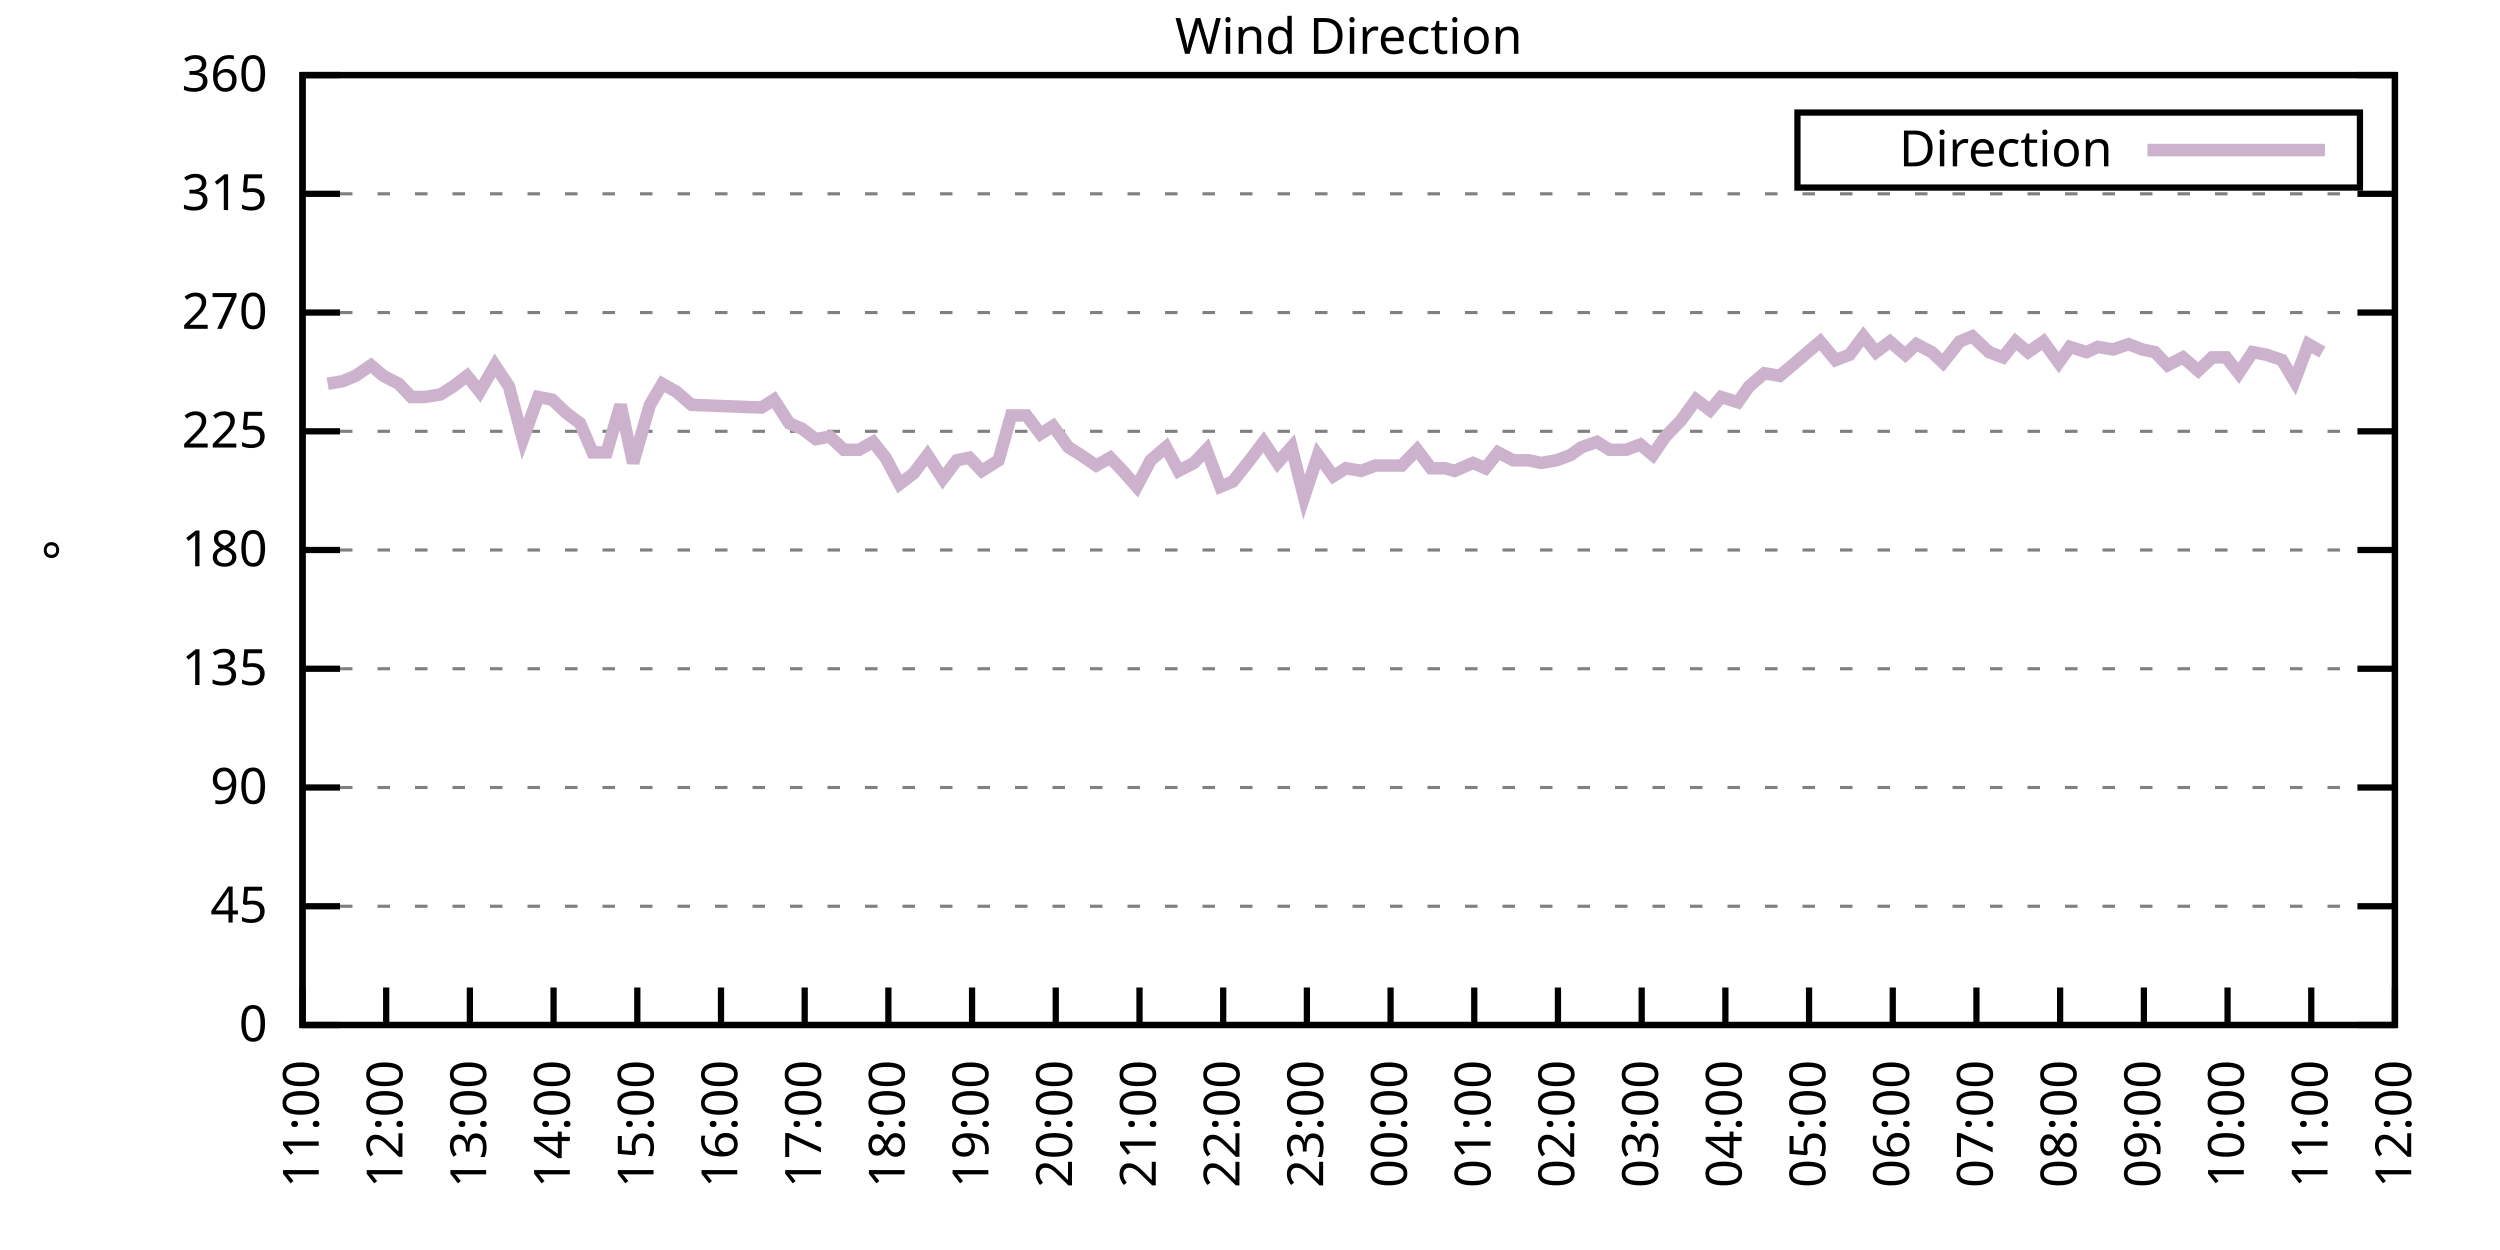
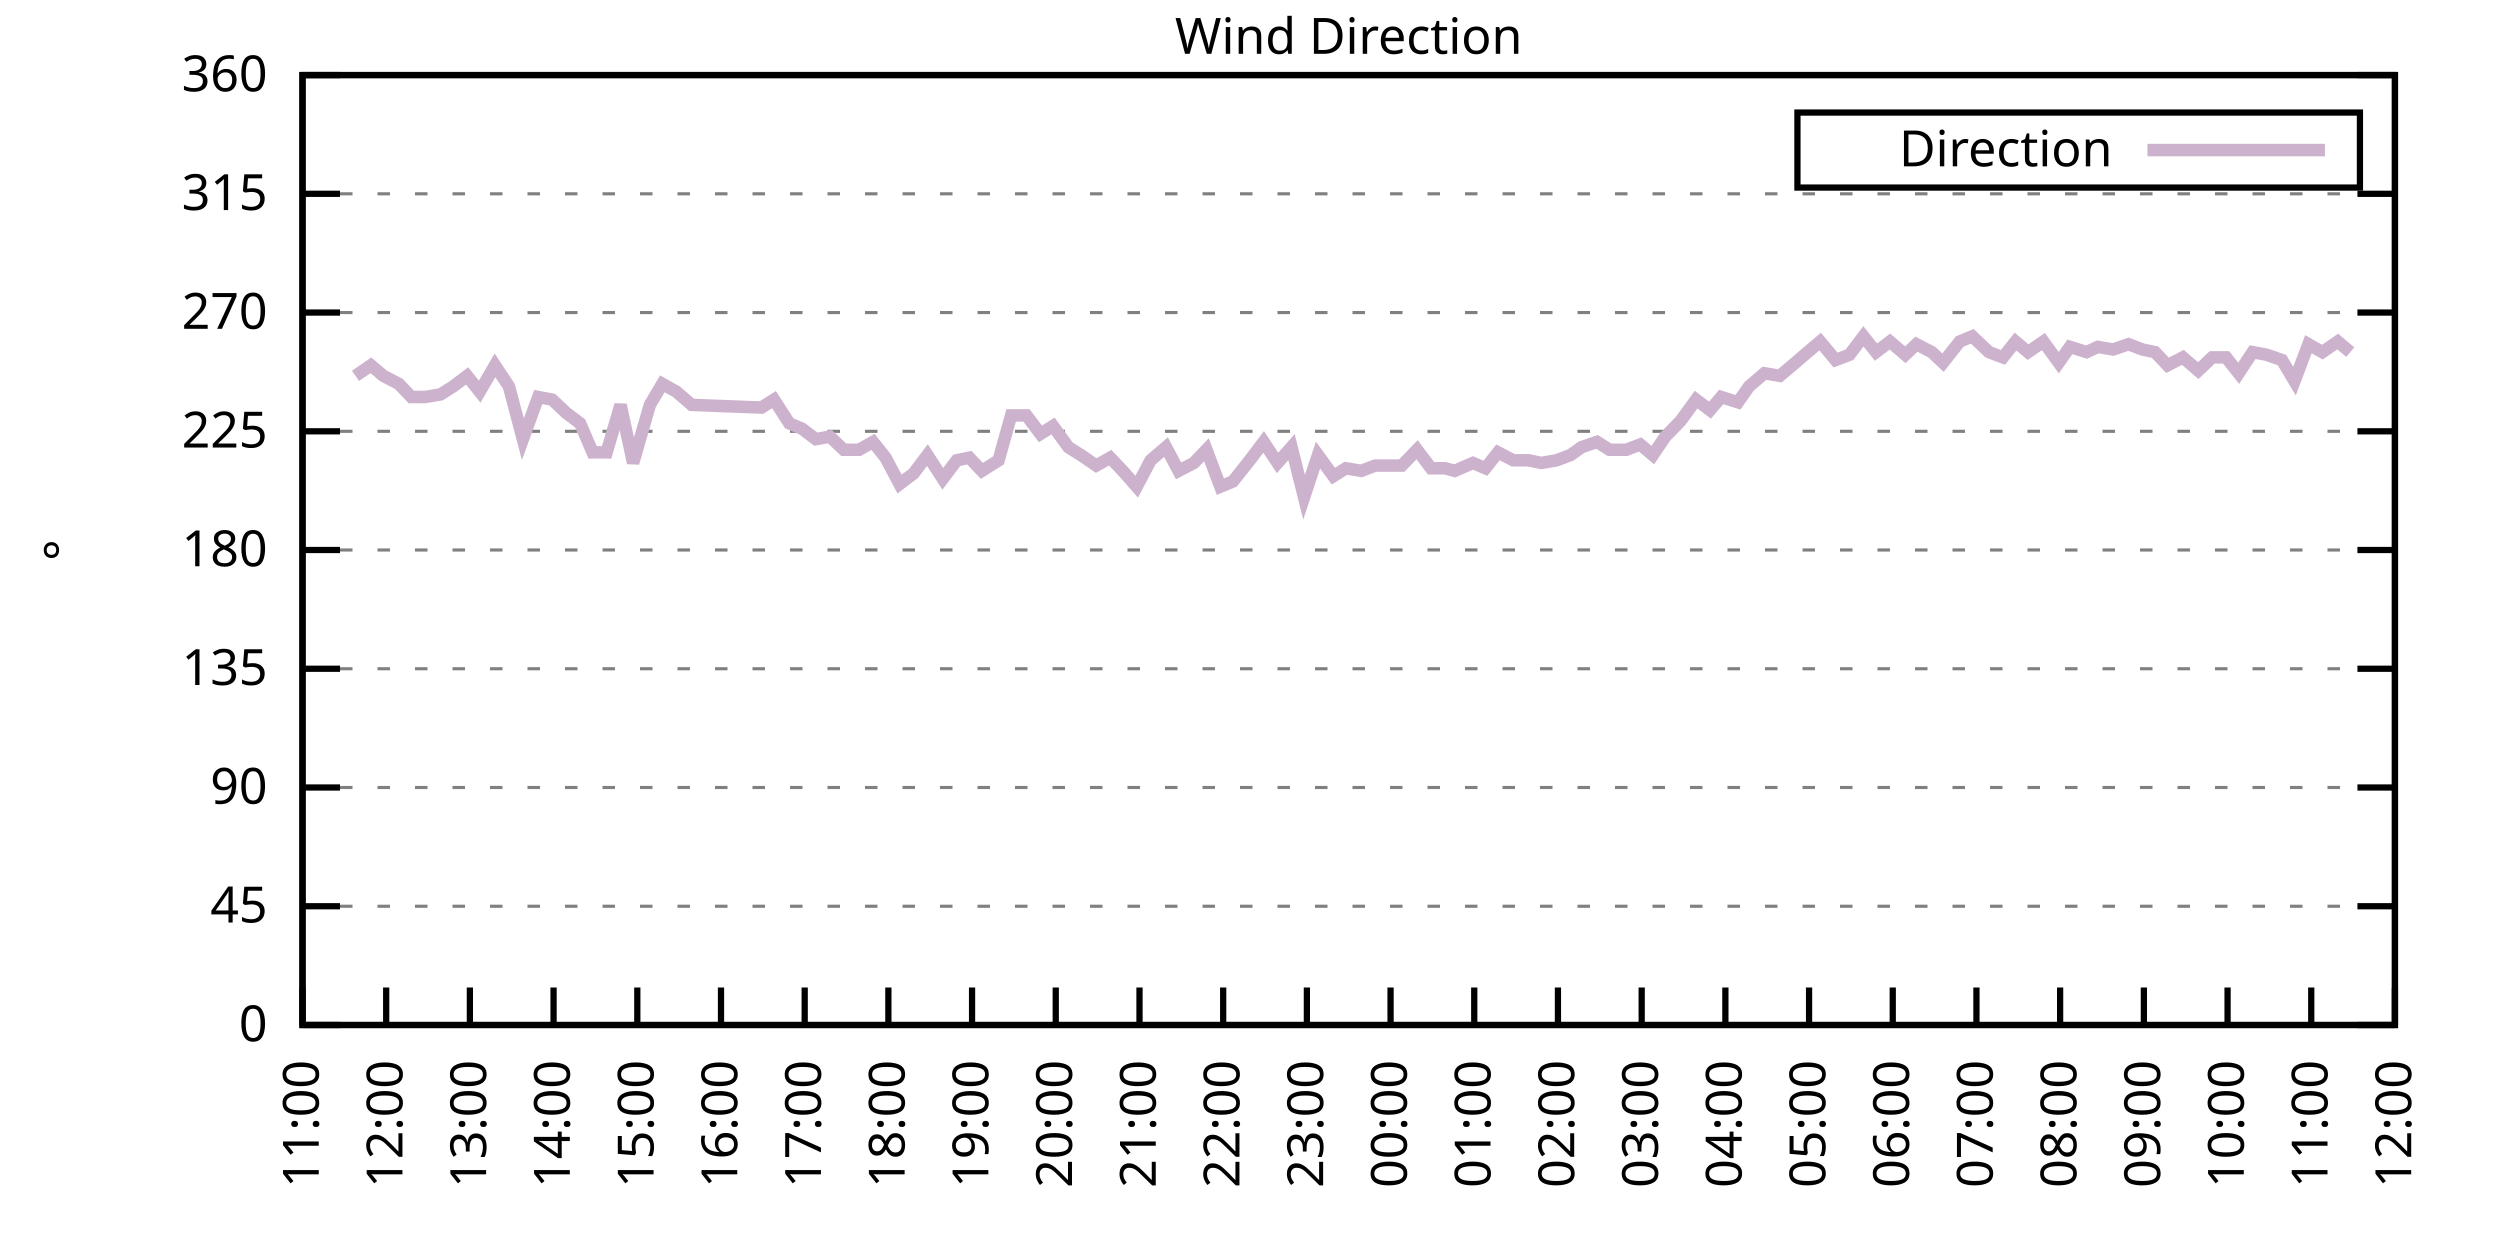
<svg xmlns="http://www.w3.org/2000/svg" xmlns:xlink="http://www.w3.org/1999/xlink" width="400" height="200" viewBox="0 0 400 200">
  <g id="gnuplot_canvas">
    <rect x="0" y="0" width="400" height="200" fill="none" />
    <defs>
      <circle id="gpDot" r="0.5" stroke-width="0.5" stroke="currentColor" />
      <path id="gpPt0" stroke-width="0.333" stroke="currentColor" d="M-1,0 h2 M0,-1 v2" />
      <path id="gpPt1" stroke-width="0.333" stroke="currentColor" d="M-1,-1 L1,1 M1,-1 L-1,1" />
      <path id="gpPt2" stroke-width="0.333" stroke="currentColor" d="M-1,0 L1,0 M0,-1 L0,1 M-1,-1 L1,1 M-1,1 L1,-1" />
      <rect id="gpPt3" stroke-width="0.333" stroke="currentColor" x="-1" y="-1" width="2" height="2" />
      <rect id="gpPt4" stroke-width="0.333" stroke="currentColor" fill="currentColor" x="-1" y="-1" width="2" height="2" />
      <circle id="gpPt5" stroke-width="0.333" stroke="currentColor" cx="0" cy="0" r="1" />
      <use xlink:href="#gpPt5" id="gpPt6" fill="currentColor" stroke="none" />
      <path id="gpPt7" stroke-width="0.333" stroke="currentColor" d="M0,-1.33 L-1.33,0.67 L1.33,0.67 z" />
      <use xlink:href="#gpPt7" id="gpPt8" fill="currentColor" stroke="none" />
      <use xlink:href="#gpPt7" id="gpPt9" stroke="currentColor" transform="rotate(180)" />
      <use xlink:href="#gpPt9" id="gpPt10" fill="currentColor" stroke="none" />
      <use xlink:href="#gpPt3" id="gpPt11" stroke="currentColor" transform="rotate(45)" />
      <use xlink:href="#gpPt11" id="gpPt12" fill="currentColor" stroke="none" />
      <path id="gpPt13" stroke-width="0.333" stroke="currentColor" d="M0,1.330 L1.265,0.411 L0.782,-1.067 L-0.782,-1.076 L-1.265,0.411 z" />
      <use xlink:href="#gpPt13" id="gpPt14" fill="currentColor" stroke="none" />
      <filter id="textbox" filterUnits="objectBoundingBox" x="0" y="0" height="1" width="1">
        <feFlood flood-color="white" flood-opacity="1" result="bgnd" />
        <feComposite in="SourceGraphic" in2="bgnd" operator="atop" />
      </filter>
      <filter id="greybox" filterUnits="objectBoundingBox" x="0" y="0" height="1" width="1">
        <feFlood flood-color="lightgrey" flood-opacity="1" result="grey" />
        <feComposite in="SourceGraphic" in2="grey" operator="atop" />
      </filter>
    </defs>
    <g fill="none" color="white" stroke="currentColor" stroke-width="1.00" stroke-linecap="butt" stroke-linejoin="miter">
</g>
    <g fill="none" color="black" stroke="currentColor" stroke-width="1.00" stroke-linecap="butt" stroke-linejoin="miter">
      <g stroke="none" shape-rendering="crispEdges">
        <polygon fill="rgb(255, 255, 255)" points="48.40,164.00 383.18,164.00 383.18,12.02 48.40,12.02 " />
      </g>
    </g>
    <g fill="none" color="black" stroke="currentColor" stroke-width="1.00" stroke-linecap="butt" stroke-linejoin="miter">
</g>
    <g fill="none" color="black" stroke="black" stroke-width="0.50" stroke-linecap="butt" stroke-linejoin="miter">
</g>
    <g fill="none" color="gray" stroke="currentColor" stroke-width="0.50" stroke-linecap="butt" stroke-linejoin="miter">
      <path stroke="gray" stroke-dasharray="2,4" class="gridline" d="M48.40,164.00 L383.19,164.00  " />
    </g>
    <g fill="none" color="gray" stroke="gray" stroke-width="1.00" stroke-linecap="butt" stroke-linejoin="miter">
</g>
    <g fill="none" color="black" stroke="currentColor" stroke-width="1.00" stroke-linecap="butt" stroke-linejoin="miter">
      <path stroke="black" d="M48.40,164.00 L54.40,164.00 M383.19,164.00 L377.19,164.00  " />
      <g transform="translate(42.80,166.60)" stroke="none" fill="black" font-family="Sans" font-size="8.00" text-anchor="end">
        <text>
          <tspan font-family="Sans"> 0</tspan>
        </text>
      </g>
    </g>
    <g fill="none" color="black" stroke="currentColor" stroke-width="1.00" stroke-linecap="butt" stroke-linejoin="miter">
</g>
    <g fill="none" color="black" stroke="black" stroke-width="0.50" stroke-linecap="butt" stroke-linejoin="miter">
</g>
    <g fill="none" color="gray" stroke="currentColor" stroke-width="0.50" stroke-linecap="butt" stroke-linejoin="miter">
      <path stroke="gray" stroke-dasharray="2,4" class="gridline" d="M48.40,145.00 L383.19,145.00  " />
    </g>
    <g fill="none" color="gray" stroke="gray" stroke-width="1.00" stroke-linecap="butt" stroke-linejoin="miter">
</g>
    <g fill="none" color="black" stroke="currentColor" stroke-width="1.00" stroke-linecap="butt" stroke-linejoin="miter">
      <path stroke="black" d="M48.40,145.00 L54.40,145.00 M383.19,145.00 L377.19,145.00  " />
      <g transform="translate(42.80,147.60)" stroke="none" fill="black" font-family="Sans" font-size="8.00" text-anchor="end">
        <text>
          <tspan font-family="Sans"> 45</tspan>
        </text>
      </g>
    </g>
    <g fill="none" color="black" stroke="currentColor" stroke-width="1.00" stroke-linecap="butt" stroke-linejoin="miter">
</g>
    <g fill="none" color="black" stroke="black" stroke-width="0.50" stroke-linecap="butt" stroke-linejoin="miter">
</g>
    <g fill="none" color="gray" stroke="currentColor" stroke-width="0.50" stroke-linecap="butt" stroke-linejoin="miter">
      <path stroke="gray" stroke-dasharray="2,4" class="gridline" d="M48.40,126.00 L383.19,126.00  " />
    </g>
    <g fill="none" color="gray" stroke="gray" stroke-width="1.00" stroke-linecap="butt" stroke-linejoin="miter">
</g>
    <g fill="none" color="black" stroke="currentColor" stroke-width="1.00" stroke-linecap="butt" stroke-linejoin="miter">
      <path stroke="black" d="M48.40,126.00 L54.40,126.00 M383.19,126.00 L377.19,126.00  " />
      <g transform="translate(42.80,128.60)" stroke="none" fill="black" font-family="Sans" font-size="8.00" text-anchor="end">
        <text>
          <tspan font-family="Sans"> 90</tspan>
        </text>
      </g>
    </g>
    <g fill="none" color="black" stroke="currentColor" stroke-width="1.00" stroke-linecap="butt" stroke-linejoin="miter">
</g>
    <g fill="none" color="black" stroke="black" stroke-width="0.50" stroke-linecap="butt" stroke-linejoin="miter">
</g>
    <g fill="none" color="gray" stroke="currentColor" stroke-width="0.50" stroke-linecap="butt" stroke-linejoin="miter">
      <path stroke="gray" stroke-dasharray="2,4" class="gridline" d="M48.40,107.00 L383.19,107.00  " />
    </g>
    <g fill="none" color="gray" stroke="gray" stroke-width="1.00" stroke-linecap="butt" stroke-linejoin="miter">
</g>
    <g fill="none" color="black" stroke="currentColor" stroke-width="1.00" stroke-linecap="butt" stroke-linejoin="miter">
      <path stroke="black" d="M48.40,107.00 L54.40,107.00 M383.19,107.00 L377.19,107.00  " />
      <g transform="translate(42.80,109.60)" stroke="none" fill="black" font-family="Sans" font-size="8.00" text-anchor="end">
        <text>
          <tspan font-family="Sans"> 135</tspan>
        </text>
      </g>
    </g>
    <g fill="none" color="black" stroke="currentColor" stroke-width="1.00" stroke-linecap="butt" stroke-linejoin="miter">
</g>
    <g fill="none" color="black" stroke="black" stroke-width="0.50" stroke-linecap="butt" stroke-linejoin="miter">
</g>
    <g fill="none" color="gray" stroke="currentColor" stroke-width="0.50" stroke-linecap="butt" stroke-linejoin="miter">
      <path stroke="gray" stroke-dasharray="2,4" class="gridline" d="M48.40,88.00 L383.19,88.00  " />
    </g>
    <g fill="none" color="gray" stroke="gray" stroke-width="1.00" stroke-linecap="butt" stroke-linejoin="miter">
</g>
    <g fill="none" color="black" stroke="currentColor" stroke-width="1.00" stroke-linecap="butt" stroke-linejoin="miter">
      <path stroke="black" d="M48.40,88.00 L54.40,88.00 M383.19,88.00 L377.19,88.00  " />
      <g transform="translate(42.80,90.60)" stroke="none" fill="black" font-family="Sans" font-size="8.00" text-anchor="end">
        <text>
          <tspan font-family="Sans"> 180</tspan>
        </text>
      </g>
    </g>
    <g fill="none" color="black" stroke="currentColor" stroke-width="1.00" stroke-linecap="butt" stroke-linejoin="miter">
</g>
    <g fill="none" color="black" stroke="black" stroke-width="0.50" stroke-linecap="butt" stroke-linejoin="miter">
</g>
    <g fill="none" color="gray" stroke="currentColor" stroke-width="0.50" stroke-linecap="butt" stroke-linejoin="miter">
      <path stroke="gray" stroke-dasharray="2,4" class="gridline" d="M48.40,69.01 L383.19,69.01  " />
    </g>
    <g fill="none" color="gray" stroke="gray" stroke-width="1.00" stroke-linecap="butt" stroke-linejoin="miter">
</g>
    <g fill="none" color="black" stroke="currentColor" stroke-width="1.00" stroke-linecap="butt" stroke-linejoin="miter">
      <path stroke="black" d="M48.40,69.01 L54.40,69.01 M383.19,69.01 L377.19,69.01  " />
      <g transform="translate(42.80,71.61)" stroke="none" fill="black" font-family="Sans" font-size="8.00" text-anchor="end">
        <text>
          <tspan font-family="Sans"> 225</tspan>
        </text>
      </g>
    </g>
    <g fill="none" color="black" stroke="currentColor" stroke-width="1.00" stroke-linecap="butt" stroke-linejoin="miter">
</g>
    <g fill="none" color="black" stroke="black" stroke-width="0.50" stroke-linecap="butt" stroke-linejoin="miter">
</g>
    <g fill="none" color="gray" stroke="currentColor" stroke-width="0.50" stroke-linecap="butt" stroke-linejoin="miter">
      <path stroke="gray" stroke-dasharray="2,4" class="gridline" d="M48.40,50.01 L383.19,50.01  " />
    </g>
    <g fill="none" color="gray" stroke="gray" stroke-width="1.00" stroke-linecap="butt" stroke-linejoin="miter">
</g>
    <g fill="none" color="black" stroke="currentColor" stroke-width="1.00" stroke-linecap="butt" stroke-linejoin="miter">
      <path stroke="black" d="M48.40,50.01 L54.40,50.01 M383.19,50.01 L377.19,50.01  " />
      <g transform="translate(42.80,52.61)" stroke="none" fill="black" font-family="Sans" font-size="8.00" text-anchor="end">
        <text>
          <tspan font-family="Sans"> 270</tspan>
        </text>
      </g>
    </g>
    <g fill="none" color="black" stroke="currentColor" stroke-width="1.00" stroke-linecap="butt" stroke-linejoin="miter">
</g>
    <g fill="none" color="black" stroke="black" stroke-width="0.50" stroke-linecap="butt" stroke-linejoin="miter">
</g>
    <g fill="none" color="gray" stroke="currentColor" stroke-width="0.50" stroke-linecap="butt" stroke-linejoin="miter">
      <path stroke="gray" stroke-dasharray="2,4" class="gridline" d="M48.40,31.01 L383.19,31.01  " />
    </g>
    <g fill="none" color="gray" stroke="gray" stroke-width="1.00" stroke-linecap="butt" stroke-linejoin="miter">
</g>
    <g fill="none" color="black" stroke="currentColor" stroke-width="1.00" stroke-linecap="butt" stroke-linejoin="miter">
      <path stroke="black" d="M48.40,31.01 L54.40,31.01 M383.19,31.01 L377.19,31.01  " />
      <g transform="translate(42.80,33.61)" stroke="none" fill="black" font-family="Sans" font-size="8.00" text-anchor="end">
        <text>
          <tspan font-family="Sans"> 315</tspan>
        </text>
      </g>
    </g>
    <g fill="none" color="black" stroke="currentColor" stroke-width="1.00" stroke-linecap="butt" stroke-linejoin="miter">
</g>
    <g fill="none" color="black" stroke="black" stroke-width="0.50" stroke-linecap="butt" stroke-linejoin="miter">
</g>
    <g fill="none" color="gray" stroke="currentColor" stroke-width="0.50" stroke-linecap="butt" stroke-linejoin="miter">
      <path stroke="gray" stroke-dasharray="2,4" class="gridline" d="M48.40,12.01 L383.19,12.01  " />
    </g>
    <g fill="none" color="gray" stroke="gray" stroke-width="1.00" stroke-linecap="butt" stroke-linejoin="miter">
</g>
    <g fill="none" color="black" stroke="currentColor" stroke-width="1.00" stroke-linecap="butt" stroke-linejoin="miter">
      <path stroke="black" d="M48.40,12.01 L54.40,12.01 M383.19,12.01 L377.19,12.01  " />
      <g transform="translate(42.80,14.61)" stroke="none" fill="black" font-family="Sans" font-size="8.00" text-anchor="end">
        <text>
          <tspan font-family="Sans"> 360</tspan>
        </text>
      </g>
    </g>
    <g fill="none" color="black" stroke="currentColor" stroke-width="1.00" stroke-linecap="butt" stroke-linejoin="miter">
      <path stroke="black" d="M48.40,164.00 L48.40,158.00  " />
      <g transform="translate(51.00,169.60) rotate(270.00)" stroke="none" fill="black" font-family="Sans" font-size="8.00" text-anchor="end">
        <text>
          <tspan font-family="Sans">11:00</tspan>
        </text>
      </g>
    </g>
    <g fill="none" color="black" stroke="currentColor" stroke-width="1.00" stroke-linecap="butt" stroke-linejoin="miter">
      <path stroke="black" d="M61.79,164.00 L61.79,158.00  " />
      <g transform="translate(64.39,169.60) rotate(270.00)" stroke="none" fill="black" font-family="Sans" font-size="8.00" text-anchor="end">
        <text>
          <tspan font-family="Sans">12:00</tspan>
        </text>
      </g>
    </g>
    <g fill="none" color="black" stroke="currentColor" stroke-width="1.00" stroke-linecap="butt" stroke-linejoin="miter">
      <path stroke="black" d="M75.18,164.00 L75.18,158.00  " />
      <g transform="translate(77.78,169.60) rotate(270.00)" stroke="none" fill="black" font-family="Sans" font-size="8.00" text-anchor="end">
        <text>
          <tspan font-family="Sans">13:00</tspan>
        </text>
      </g>
    </g>
    <g fill="none" color="black" stroke="currentColor" stroke-width="1.00" stroke-linecap="butt" stroke-linejoin="miter">
      <path stroke="black" d="M88.57,164.00 L88.57,158.00  " />
      <g transform="translate(91.17,169.60) rotate(270.00)" stroke="none" fill="black" font-family="Sans" font-size="8.00" text-anchor="end">
        <text>
          <tspan font-family="Sans">14:00</tspan>
        </text>
      </g>
    </g>
    <g fill="none" color="black" stroke="currentColor" stroke-width="1.00" stroke-linecap="butt" stroke-linejoin="miter">
      <path stroke="black" d="M101.97,164.00 L101.97,158.00  " />
      <g transform="translate(104.57,169.60) rotate(270.00)" stroke="none" fill="black" font-family="Sans" font-size="8.00" text-anchor="end">
        <text>
          <tspan font-family="Sans">15:00</tspan>
        </text>
      </g>
    </g>
    <g fill="none" color="black" stroke="currentColor" stroke-width="1.00" stroke-linecap="butt" stroke-linejoin="miter">
      <path stroke="black" d="M115.36,164.00 L115.36,158.00  " />
      <g transform="translate(117.96,169.60) rotate(270.00)" stroke="none" fill="black" font-family="Sans" font-size="8.00" text-anchor="end">
        <text>
          <tspan font-family="Sans">16:00</tspan>
        </text>
      </g>
    </g>
    <g fill="none" color="black" stroke="currentColor" stroke-width="1.00" stroke-linecap="butt" stroke-linejoin="miter">
      <path stroke="black" d="M128.75,164.00 L128.75,158.00  " />
      <g transform="translate(131.35,169.60) rotate(270.00)" stroke="none" fill="black" font-family="Sans" font-size="8.00" text-anchor="end">
        <text>
          <tspan font-family="Sans">17:00</tspan>
        </text>
      </g>
    </g>
    <g fill="none" color="black" stroke="currentColor" stroke-width="1.00" stroke-linecap="butt" stroke-linejoin="miter">
      <path stroke="black" d="M142.14,164.00 L142.14,158.00  " />
      <g transform="translate(144.74,169.60) rotate(270.00)" stroke="none" fill="black" font-family="Sans" font-size="8.00" text-anchor="end">
        <text>
          <tspan font-family="Sans">18:00</tspan>
        </text>
      </g>
    </g>
    <g fill="none" color="black" stroke="currentColor" stroke-width="1.00" stroke-linecap="butt" stroke-linejoin="miter">
      <path stroke="black" d="M155.53,164.00 L155.53,158.00  " />
      <g transform="translate(158.13,169.60) rotate(270.00)" stroke="none" fill="black" font-family="Sans" font-size="8.00" text-anchor="end">
        <text>
          <tspan font-family="Sans">19:00</tspan>
        </text>
      </g>
    </g>
    <g fill="none" color="black" stroke="currentColor" stroke-width="1.00" stroke-linecap="butt" stroke-linejoin="miter">
      <path stroke="black" d="M168.92,164.00 L168.92,158.00  " />
      <g transform="translate(171.52,169.60) rotate(270.00)" stroke="none" fill="black" font-family="Sans" font-size="8.00" text-anchor="end">
        <text>
          <tspan font-family="Sans">20:00</tspan>
        </text>
      </g>
    </g>
    <g fill="none" color="black" stroke="currentColor" stroke-width="1.00" stroke-linecap="butt" stroke-linejoin="miter">
      <path stroke="black" d="M182.32,164.00 L182.32,158.00  " />
      <g transform="translate(184.92,169.60) rotate(270.00)" stroke="none" fill="black" font-family="Sans" font-size="8.00" text-anchor="end">
        <text>
          <tspan font-family="Sans">21:00</tspan>
        </text>
      </g>
    </g>
    <g fill="none" color="black" stroke="currentColor" stroke-width="1.00" stroke-linecap="butt" stroke-linejoin="miter">
      <path stroke="black" d="M195.71,164.00 L195.71,158.00  " />
      <g transform="translate(198.31,169.60) rotate(270.00)" stroke="none" fill="black" font-family="Sans" font-size="8.00" text-anchor="end">
        <text>
          <tspan font-family="Sans">22:00</tspan>
        </text>
      </g>
    </g>
    <g fill="none" color="black" stroke="currentColor" stroke-width="1.00" stroke-linecap="butt" stroke-linejoin="miter">
      <path stroke="black" d="M209.10,164.00 L209.10,158.00  " />
      <g transform="translate(211.70,169.60) rotate(270.00)" stroke="none" fill="black" font-family="Sans" font-size="8.00" text-anchor="end">
        <text>
          <tspan font-family="Sans">23:00</tspan>
        </text>
      </g>
    </g>
    <g fill="none" color="black" stroke="currentColor" stroke-width="1.00" stroke-linecap="butt" stroke-linejoin="miter">
      <path stroke="black" d="M222.49,164.00 L222.49,158.00  " />
      <g transform="translate(225.09,169.60) rotate(270.00)" stroke="none" fill="black" font-family="Sans" font-size="8.00" text-anchor="end">
        <text>
          <tspan font-family="Sans">00:00</tspan>
        </text>
      </g>
    </g>
    <g fill="none" color="black" stroke="currentColor" stroke-width="1.00" stroke-linecap="butt" stroke-linejoin="miter">
      <path stroke="black" d="M235.88,164.00 L235.88,158.00  " />
      <g transform="translate(238.48,169.60) rotate(270.00)" stroke="none" fill="black" font-family="Sans" font-size="8.00" text-anchor="end">
        <text>
          <tspan font-family="Sans">01:00</tspan>
        </text>
      </g>
    </g>
    <g fill="none" color="black" stroke="currentColor" stroke-width="1.00" stroke-linecap="butt" stroke-linejoin="miter">
      <path stroke="black" d="M249.27,164.00 L249.27,158.00  " />
      <g transform="translate(251.87,169.60) rotate(270.00)" stroke="none" fill="black" font-family="Sans" font-size="8.00" text-anchor="end">
        <text>
          <tspan font-family="Sans">02:00</tspan>
        </text>
      </g>
    </g>
    <g fill="none" color="black" stroke="currentColor" stroke-width="1.00" stroke-linecap="butt" stroke-linejoin="miter">
      <path stroke="black" d="M262.67,164.00 L262.67,158.00  " />
      <g transform="translate(265.27,169.60) rotate(270.00)" stroke="none" fill="black" font-family="Sans" font-size="8.00" text-anchor="end">
        <text>
          <tspan font-family="Sans">03:00</tspan>
        </text>
      </g>
    </g>
    <g fill="none" color="black" stroke="currentColor" stroke-width="1.00" stroke-linecap="butt" stroke-linejoin="miter">
      <path stroke="black" d="M276.06,164.00 L276.06,158.00  " />
      <g transform="translate(278.66,169.60) rotate(270.00)" stroke="none" fill="black" font-family="Sans" font-size="8.00" text-anchor="end">
        <text>
          <tspan font-family="Sans">04:00</tspan>
        </text>
      </g>
    </g>
    <g fill="none" color="black" stroke="currentColor" stroke-width="1.00" stroke-linecap="butt" stroke-linejoin="miter">
      <path stroke="black" d="M289.45,164.00 L289.45,158.00  " />
      <g transform="translate(292.05,169.60) rotate(270.00)" stroke="none" fill="black" font-family="Sans" font-size="8.00" text-anchor="end">
        <text>
          <tspan font-family="Sans">05:00</tspan>
        </text>
      </g>
    </g>
    <g fill="none" color="black" stroke="currentColor" stroke-width="1.00" stroke-linecap="butt" stroke-linejoin="miter">
      <path stroke="black" d="M302.84,164.00 L302.84,158.00  " />
      <g transform="translate(305.44,169.60) rotate(270.00)" stroke="none" fill="black" font-family="Sans" font-size="8.00" text-anchor="end">
        <text>
          <tspan font-family="Sans">06:00</tspan>
        </text>
      </g>
    </g>
    <g fill="none" color="black" stroke="currentColor" stroke-width="1.00" stroke-linecap="butt" stroke-linejoin="miter">
      <path stroke="black" d="M316.23,164.00 L316.23,158.00  " />
      <g transform="translate(318.83,169.60) rotate(270.00)" stroke="none" fill="black" font-family="Sans" font-size="8.00" text-anchor="end">
        <text>
          <tspan font-family="Sans">07:00</tspan>
        </text>
      </g>
    </g>
    <g fill="none" color="black" stroke="currentColor" stroke-width="1.00" stroke-linecap="butt" stroke-linejoin="miter">
      <path stroke="black" d="M329.62,164.00 L329.62,158.00  " />
      <g transform="translate(332.22,169.60) rotate(270.00)" stroke="none" fill="black" font-family="Sans" font-size="8.00" text-anchor="end">
        <text>
          <tspan font-family="Sans">08:00</tspan>
        </text>
      </g>
    </g>
    <g fill="none" color="black" stroke="currentColor" stroke-width="1.00" stroke-linecap="butt" stroke-linejoin="miter">
      <path stroke="black" d="M343.02,164.00 L343.02,158.00  " />
      <g transform="translate(345.62,169.60) rotate(270.00)" stroke="none" fill="black" font-family="Sans" font-size="8.00" text-anchor="end">
        <text>
          <tspan font-family="Sans">09:00</tspan>
        </text>
      </g>
    </g>
    <g fill="none" color="black" stroke="currentColor" stroke-width="1.00" stroke-linecap="butt" stroke-linejoin="miter">
      <path stroke="black" d="M356.41,164.00 L356.41,158.00  " />
      <g transform="translate(359.01,169.60) rotate(270.00)" stroke="none" fill="black" font-family="Sans" font-size="8.00" text-anchor="end">
        <text>
          <tspan font-family="Sans">10:00</tspan>
        </text>
      </g>
    </g>
    <g fill="none" color="black" stroke="currentColor" stroke-width="1.00" stroke-linecap="butt" stroke-linejoin="miter">
      <path stroke="black" d="M369.80,164.00 L369.80,158.00  " />
      <g transform="translate(372.40,169.60) rotate(270.00)" stroke="none" fill="black" font-family="Sans" font-size="8.00" text-anchor="end">
        <text>
          <tspan font-family="Sans">11:00</tspan>
        </text>
      </g>
    </g>
    <g fill="none" color="black" stroke="currentColor" stroke-width="1.00" stroke-linecap="butt" stroke-linejoin="miter">
      <path stroke="black" d="M383.19,164.00 L383.19,158.00  " />
      <g transform="translate(385.79,169.60) rotate(270.00)" stroke="none" fill="black" font-family="Sans" font-size="8.00" text-anchor="end">
        <text>
          <tspan font-family="Sans">12:00</tspan>
        </text>
      </g>
    </g>
    <g fill="none" color="black" stroke="currentColor" stroke-width="1.00" stroke-linecap="butt" stroke-linejoin="miter">
</g>
    <g fill="none" color="black" stroke="currentColor" stroke-width="1.00" stroke-linecap="butt" stroke-linejoin="miter">
      <path stroke="black" d="M48.40,12.01 L48.40,164.00 L383.19,164.00 L383.19,12.01 L48.40,12.01 Z  " />
    </g>
    <g fill="none" color="black" stroke="currentColor" stroke-width="1.00" stroke-linecap="butt" stroke-linejoin="miter">
</g>
    <g fill="none" color="black" stroke="currentColor" stroke-width="1.00" stroke-linecap="butt" stroke-linejoin="miter">
      <path stroke="black" d="M287.59,30.01 L287.59,18.01 L377.59,18.01 L377.59,30.01 L287.59,30.01 Z  " />
    </g>
    <g id="Wind_direction_plot_1">
      <g fill="none" color="white" stroke="black" stroke-width="2.00" stroke-linecap="butt" stroke-linejoin="miter">
</g>
      <g fill="none" color="black" stroke="currentColor" stroke-width="2.00" stroke-linecap="butt" stroke-linejoin="miter">
        <g transform="translate(337.99,26.61)" stroke="none" fill="black" font-family="Sans" font-size="8.00" text-anchor="end">
          <text>
            <tspan font-family="Sans">Direction</tspan>
          </text>
        </g>
      </g>
      <g fill="none" color="black" stroke="currentColor" stroke-width="2.00" stroke-linecap="butt" stroke-linejoin="miter">
-         <path stroke="rgb(204, 178, 204)" d="M343.59,24.01 L371.99,24.01 M52.42,61.41 L54.87,60.98 L56.88,60.14 L59.34,58.45 L61.35,60.14 L63.80,61.41   L65.81,63.52 L68.04,63.52 L70.50,63.10 L72.50,61.83 L74.74,60.14 L76.75,62.67 L79.20,58.45 L81.43,61.83   L83.66,70.27 L86.12,63.52 L88.35,63.94 L90.58,66.05 L92.82,67.74 L94.82,72.38 L97.06,72.38 L99.29,64.78   L101.30,74.07 L103.98,64.78 L105.98,61.41 L108.22,62.67 L110.67,64.78 L121.83,65.21 L123.84,63.94 L126.29,67.74   L128.30,68.58 L130.54,70.27 L132.77,69.85 L135.00,71.96 L137.45,71.96 L139.69,70.70 L141.69,73.23 L143.93,77.45   L146.16,75.76 L148.39,72.81 L150.85,76.61 L153.08,73.65 L155.09,73.23 L157.10,75.34 L159.77,73.65 L161.78,66.47   L164.24,66.47 L166.47,69.43 L168.48,68.16 L170.93,71.54 L172.94,72.81 L175.40,74.49 L177.63,73.23 L179.64,75.34   L181.87,77.87 L184.10,73.65 L186.56,71.54 L188.57,75.34 L191.02,74.07 L193.03,71.96 L195.26,77.87 L197.27,77.03   L199.95,73.65 L202.18,70.70 L204.41,74.07 L206.64,71.54 L208.65,79.56 L210.88,72.81 L213.34,76.18 L215.35,74.92   L217.80,75.34 L220.04,74.49 L222.27,74.49 L224.28,74.49 L226.73,71.96 L228.96,74.92 L231.20,74.92 L232.76,75.34   L235.66,74.07 L237.67,74.92 L239.68,72.38 L242.13,73.65 L244.59,73.65 L246.60,74.07 L249.05,73.65 L251.28,72.81   L253.07,71.54 L255.52,70.70 L257.53,71.96 L260.21,71.96 L262.44,71.12 L264.45,72.81 L266.46,69.85 L268.92,67.32   L271.37,63.94 L273.60,65.63 L275.39,63.52 L278.07,64.36 L279.85,61.83 L282.31,59.72 L284.76,60.14 L286.77,58.45   L289.23,56.34 L291.23,54.65 L293.69,57.61 L295.92,56.76 L298.15,53.81 L300.16,56.34 L302.39,54.65 L304.85,56.76   L306.63,55.07 L309.09,56.34 L310.88,58.03 L313.55,54.65 L315.56,53.81 L318.24,56.34 L320.47,57.18 L322.48,54.65   L324.49,56.34 L326.95,54.65 L329.40,58.03 L331.19,55.50 L333.86,56.34 L335.65,55.50 L338.10,55.92 L340.56,55.07   L342.79,55.92 L344.80,56.34 L346.81,58.45 L349.26,57.18 L351.72,59.30 L353.95,57.18 L356.18,57.18 L358.19,59.72   L360.42,56.34 L362.66,56.76 L365.11,57.61 L367.12,60.98 L369.35,55.07 L371.58,56.34  " />
+         <path stroke="rgb(204, 178, 204)" d="M343.59,24.01 L371.99,24.01 M56.88,60.14 L59.34,58.45 L61.35,60.14 L63.80,61.41 L65.81,63.52 L68.04,63.52   L70.50,63.10 L72.50,61.83 L74.74,60.14 L76.75,62.67 L79.20,58.45 L81.43,61.83 L83.66,70.27 L86.12,63.52   L88.35,63.94 L90.58,66.05 L92.82,67.74 L94.82,72.38 L97.06,72.38 L99.29,64.78 L101.30,74.07 L103.98,64.78   L105.98,61.41 L108.22,62.67 L110.67,64.78 L121.83,65.21 L123.84,63.94 L126.29,67.74 L128.30,68.58 L130.54,70.27   L132.77,69.85 L135.00,71.96 L137.45,71.96 L139.69,70.70 L141.69,73.23 L143.93,77.45 L146.16,75.76 L148.39,72.81   L150.85,76.61 L153.08,73.65 L155.09,73.23 L157.10,75.34 L159.77,73.65 L161.78,66.47 L164.24,66.47 L166.47,69.43   L168.48,68.16 L170.93,71.54 L172.94,72.81 L175.40,74.49 L177.63,73.23 L179.64,75.34 L181.87,77.87 L184.10,73.65   L186.56,71.54 L188.57,75.34 L191.02,74.07 L193.03,71.96 L195.26,77.87 L197.27,77.03 L199.95,73.65 L202.18,70.70   L204.41,74.07 L206.64,71.54 L208.65,79.56 L210.88,72.81 L213.34,76.18 L215.35,74.92 L217.80,75.34 L220.04,74.49   L222.27,74.49 L224.28,74.49 L226.73,71.96 L228.96,74.92 L231.20,74.92 L232.76,75.34 L235.66,74.07 L237.67,74.92   L239.68,72.38 L242.13,73.65 L244.59,73.65 L246.60,74.07 L249.05,73.65 L251.28,72.81 L253.07,71.54 L255.52,70.70   L257.53,71.96 L260.21,71.96 L262.44,71.12 L264.45,72.81 L266.46,69.85 L268.92,67.32 L271.37,63.94 L273.60,65.63   L275.39,63.52 L278.07,64.36 L279.85,61.83 L282.31,59.72 L284.76,60.14 L286.77,58.45 L289.23,56.34 L291.23,54.65   L293.69,57.61 L295.92,56.76 L298.15,53.81 L300.16,56.34 L302.39,54.65 L304.85,56.76 L306.63,55.07 L309.09,56.34   L310.88,58.03 L313.55,54.65 L315.56,53.81 L318.24,56.34 L320.47,57.18 L322.48,54.65 L324.49,56.34 L326.95,54.65   L329.40,58.03 L331.19,55.50 L333.86,56.34 L335.65,55.50 L338.10,55.92 L340.56,55.07 L342.79,55.92 L344.80,56.34   L346.81,58.45 L349.26,57.18 L351.72,59.30 L353.95,57.18 L356.18,57.18 L358.19,59.72 L360.42,56.34 L362.66,56.76   L365.11,57.61 L367.12,60.98 L369.35,55.07 L371.58,56.34 L374.04,54.65 L376.05,56.34  " />
      </g>
    </g>
    <g fill="none" color="black" stroke="currentColor" stroke-width="2.00" stroke-linecap="butt" stroke-linejoin="miter">
</g>
    <g fill="none" color="black" stroke="black" stroke-width="1.00" stroke-linecap="butt" stroke-linejoin="miter">
</g>
    <g fill="none" color="black" stroke="currentColor" stroke-width="1.00" stroke-linecap="butt" stroke-linejoin="miter">
      <path stroke="black" d="M48.40,12.01 L48.40,164.00 L383.19,164.00 L383.19,12.01 L48.40,12.01 Z  " />
      <g transform="translate(12.80,88.01) rotate(270.00)" stroke="none" fill="black" font-family="Sans" font-size="8.00" text-anchor="middle">
        <text>
          <tspan font-family="Sans">°</tspan>
        </text>
      </g>
    </g>
    <g fill="none" color="black" stroke="currentColor" stroke-width="1.00" stroke-linecap="butt" stroke-linejoin="miter">
</g>
    <g fill="none" color="black" stroke="currentColor" stroke-width="1.00" stroke-linecap="butt" stroke-linejoin="miter">
      <g transform="translate(215.79,8.61)" stroke="none" fill="black" font-family="Sans" font-size="8.00" text-anchor="middle">
        <text>
          <tspan font-family="Sans">Wind Direction</tspan>
        </text>
      </g>
    </g>
    <g fill="none" color="black" stroke="currentColor" stroke-width="1.00" stroke-linecap="butt" stroke-linejoin="miter">
</g>
  </g>
</svg>
